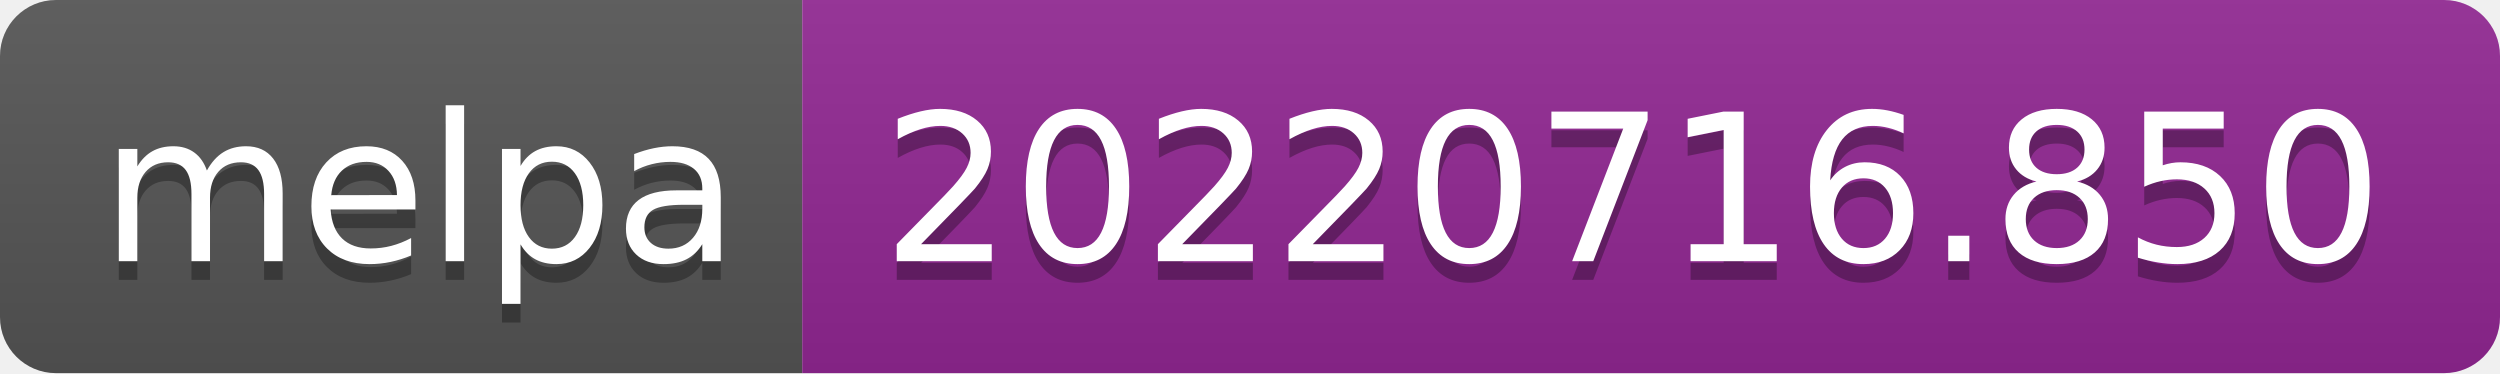
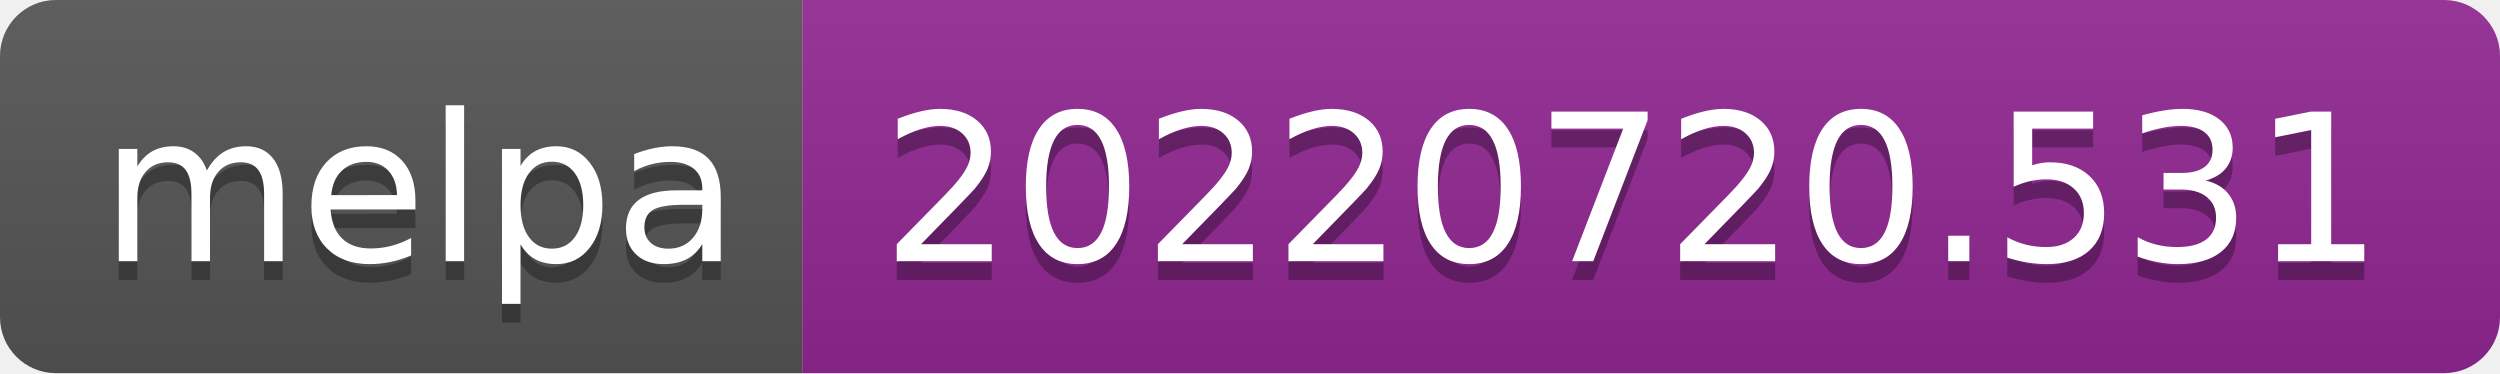
- <svg xmlns="http://www.w3.org/2000/svg" width="134" height="20" role="img" aria-label="melpa: 20220716.850">
+ <svg xmlns="http://www.w3.org/2000/svg" width="134" height="20" role="img" aria-label="melpa: 20220720.531">
  <linearGradient id="s" x2="0" y2="100%">
    <stop offset="0" stop-color="#bbb" stop-opacity=".1" />
    <stop offset="1" stop-opacity=".1" />
  </linearGradient>
  <clipPath id="r">
    <rect width="134" height="20" rx="3" fill="#fff" />
  </clipPath>
  <g clip-path="url(#r)">
    <rect width="43" height="20" fill="#555" />
    <rect x="43" width="91" height="20" fill="#922793" />
    <rect width="134" height="20" fill="url(#s)" />
  </g>
  <g fill="#fff" text-anchor="middle" font-family="Verdana,Geneva,DejaVu Sans,sans-serif" text-rendering="geometricPrecision" font-size="110">
    <text aria-hidden="true" x="225" y="150" fill="#010101" fill-opacity=".3" transform="scale(.1)" textLength="330">melpa</text>
    <text x="225" y="140" transform="scale(.1)" fill="#fff" textLength="330">melpa</text>
-     <text aria-hidden="true" x="875" y="150" fill="#010101" fill-opacity=".3" transform="scale(.1)" textLength="810">20220716.850</text>
-     <text x="875" y="140" transform="scale(.1)" fill="#fff" textLength="810">20220716.850</text>
+     <text aria-hidden="true" x="875" y="150" fill="#010101" fill-opacity=".3" transform="scale(.1)" textLength="810">20220720.531</text>
+     <text x="875" y="140" transform="scale(.1)" fill="#fff" textLength="810">20220720.531</text>
  </g>
</svg>
